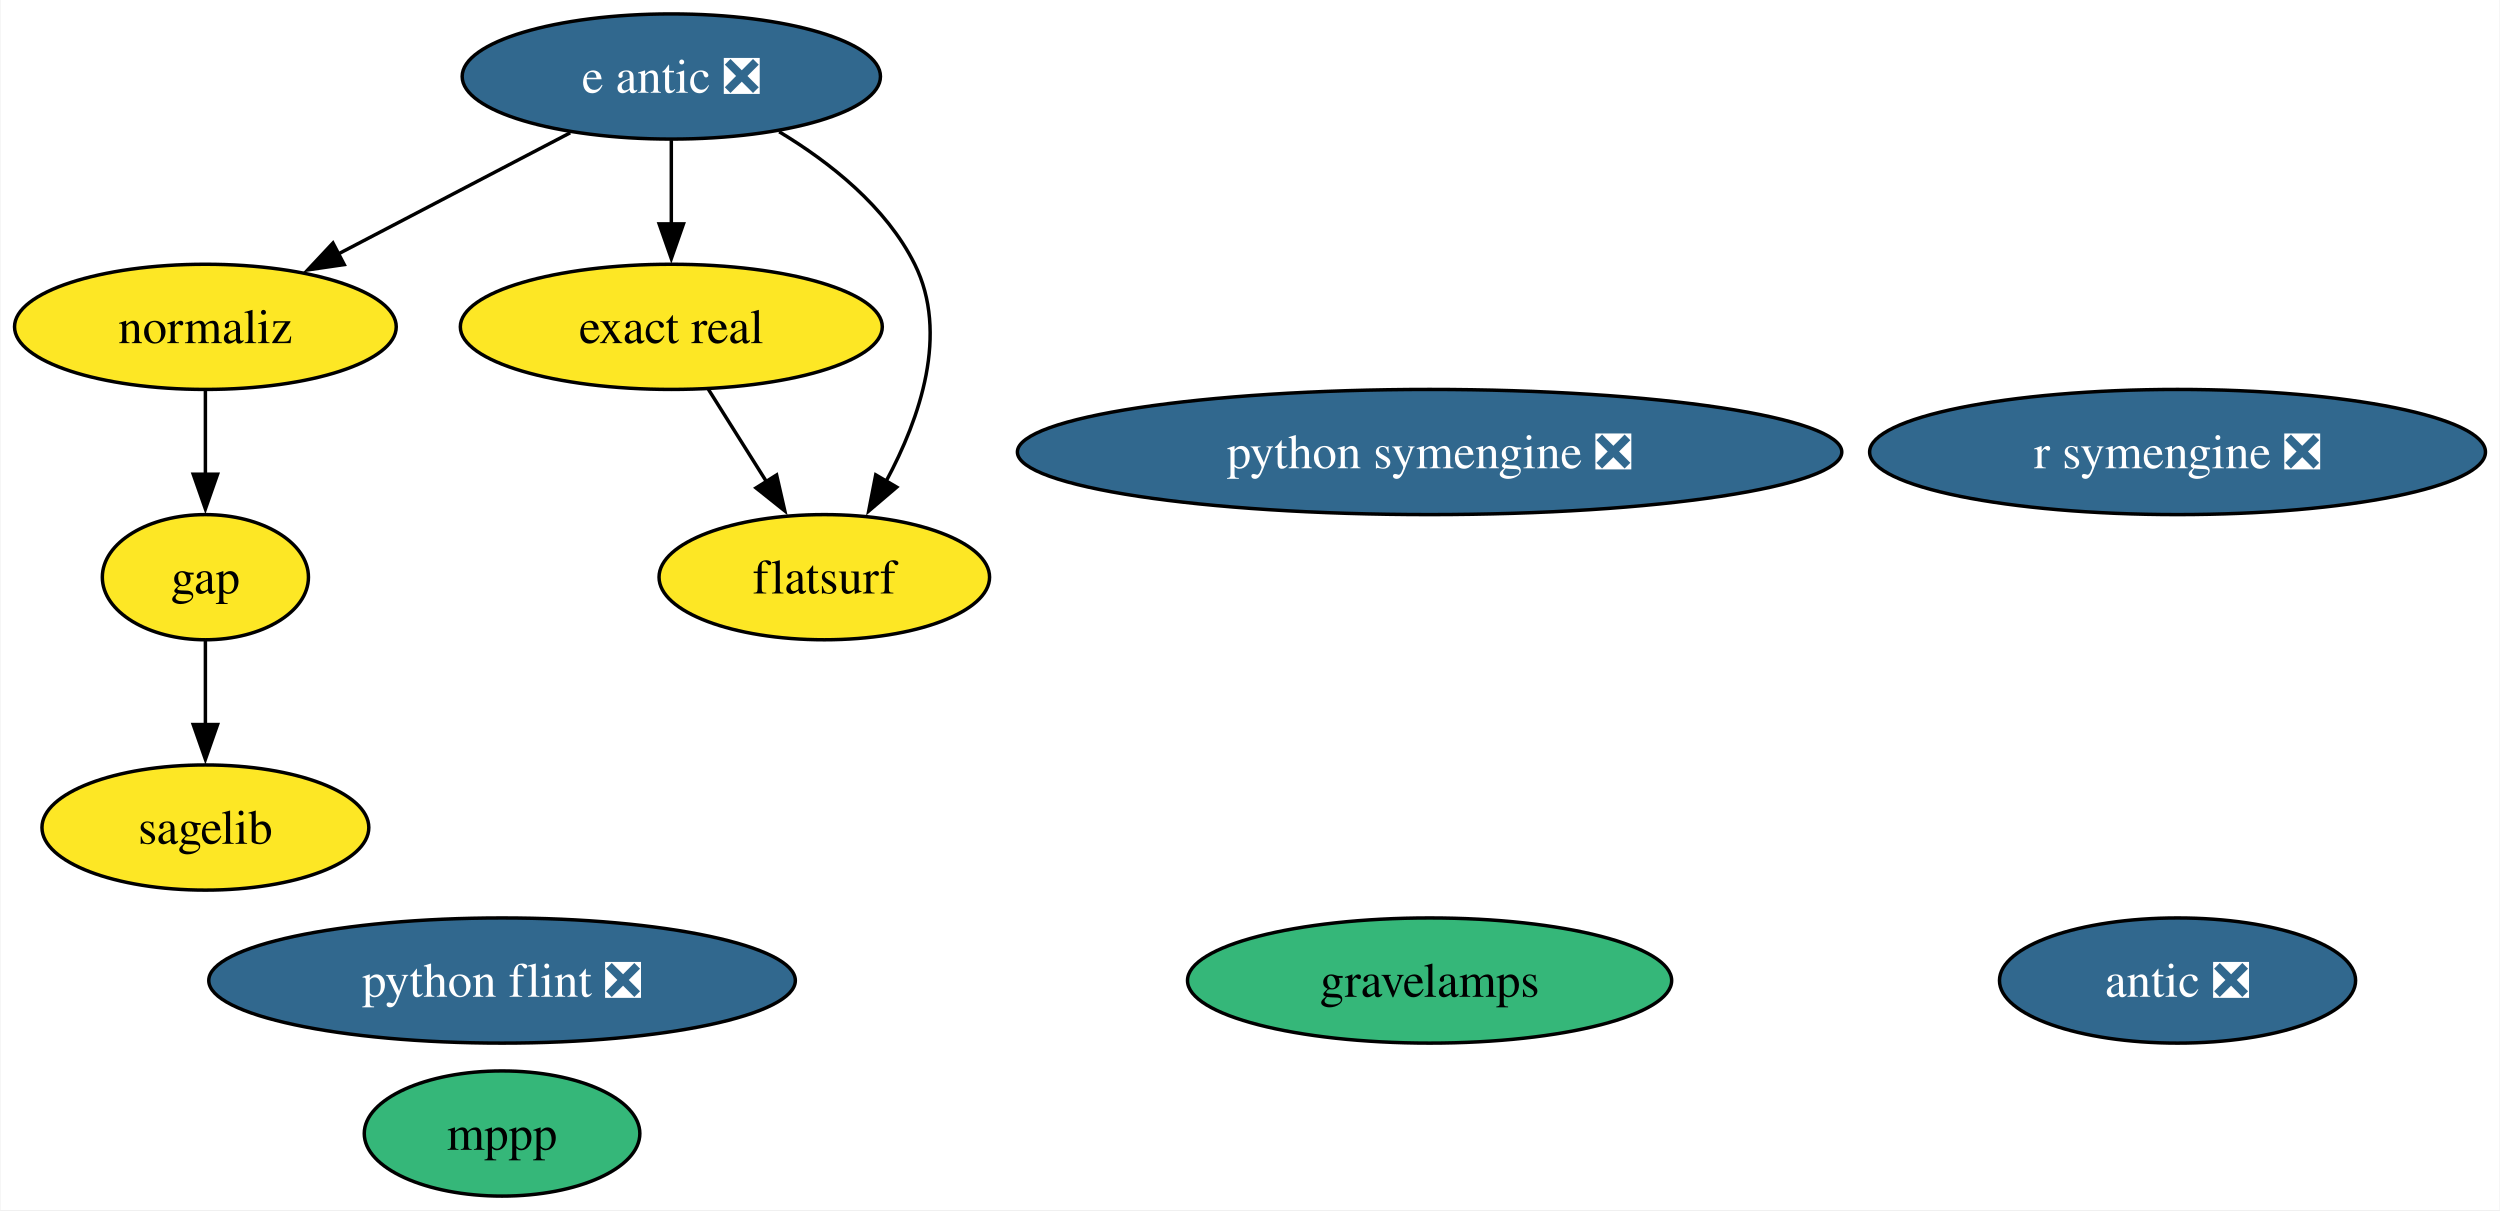
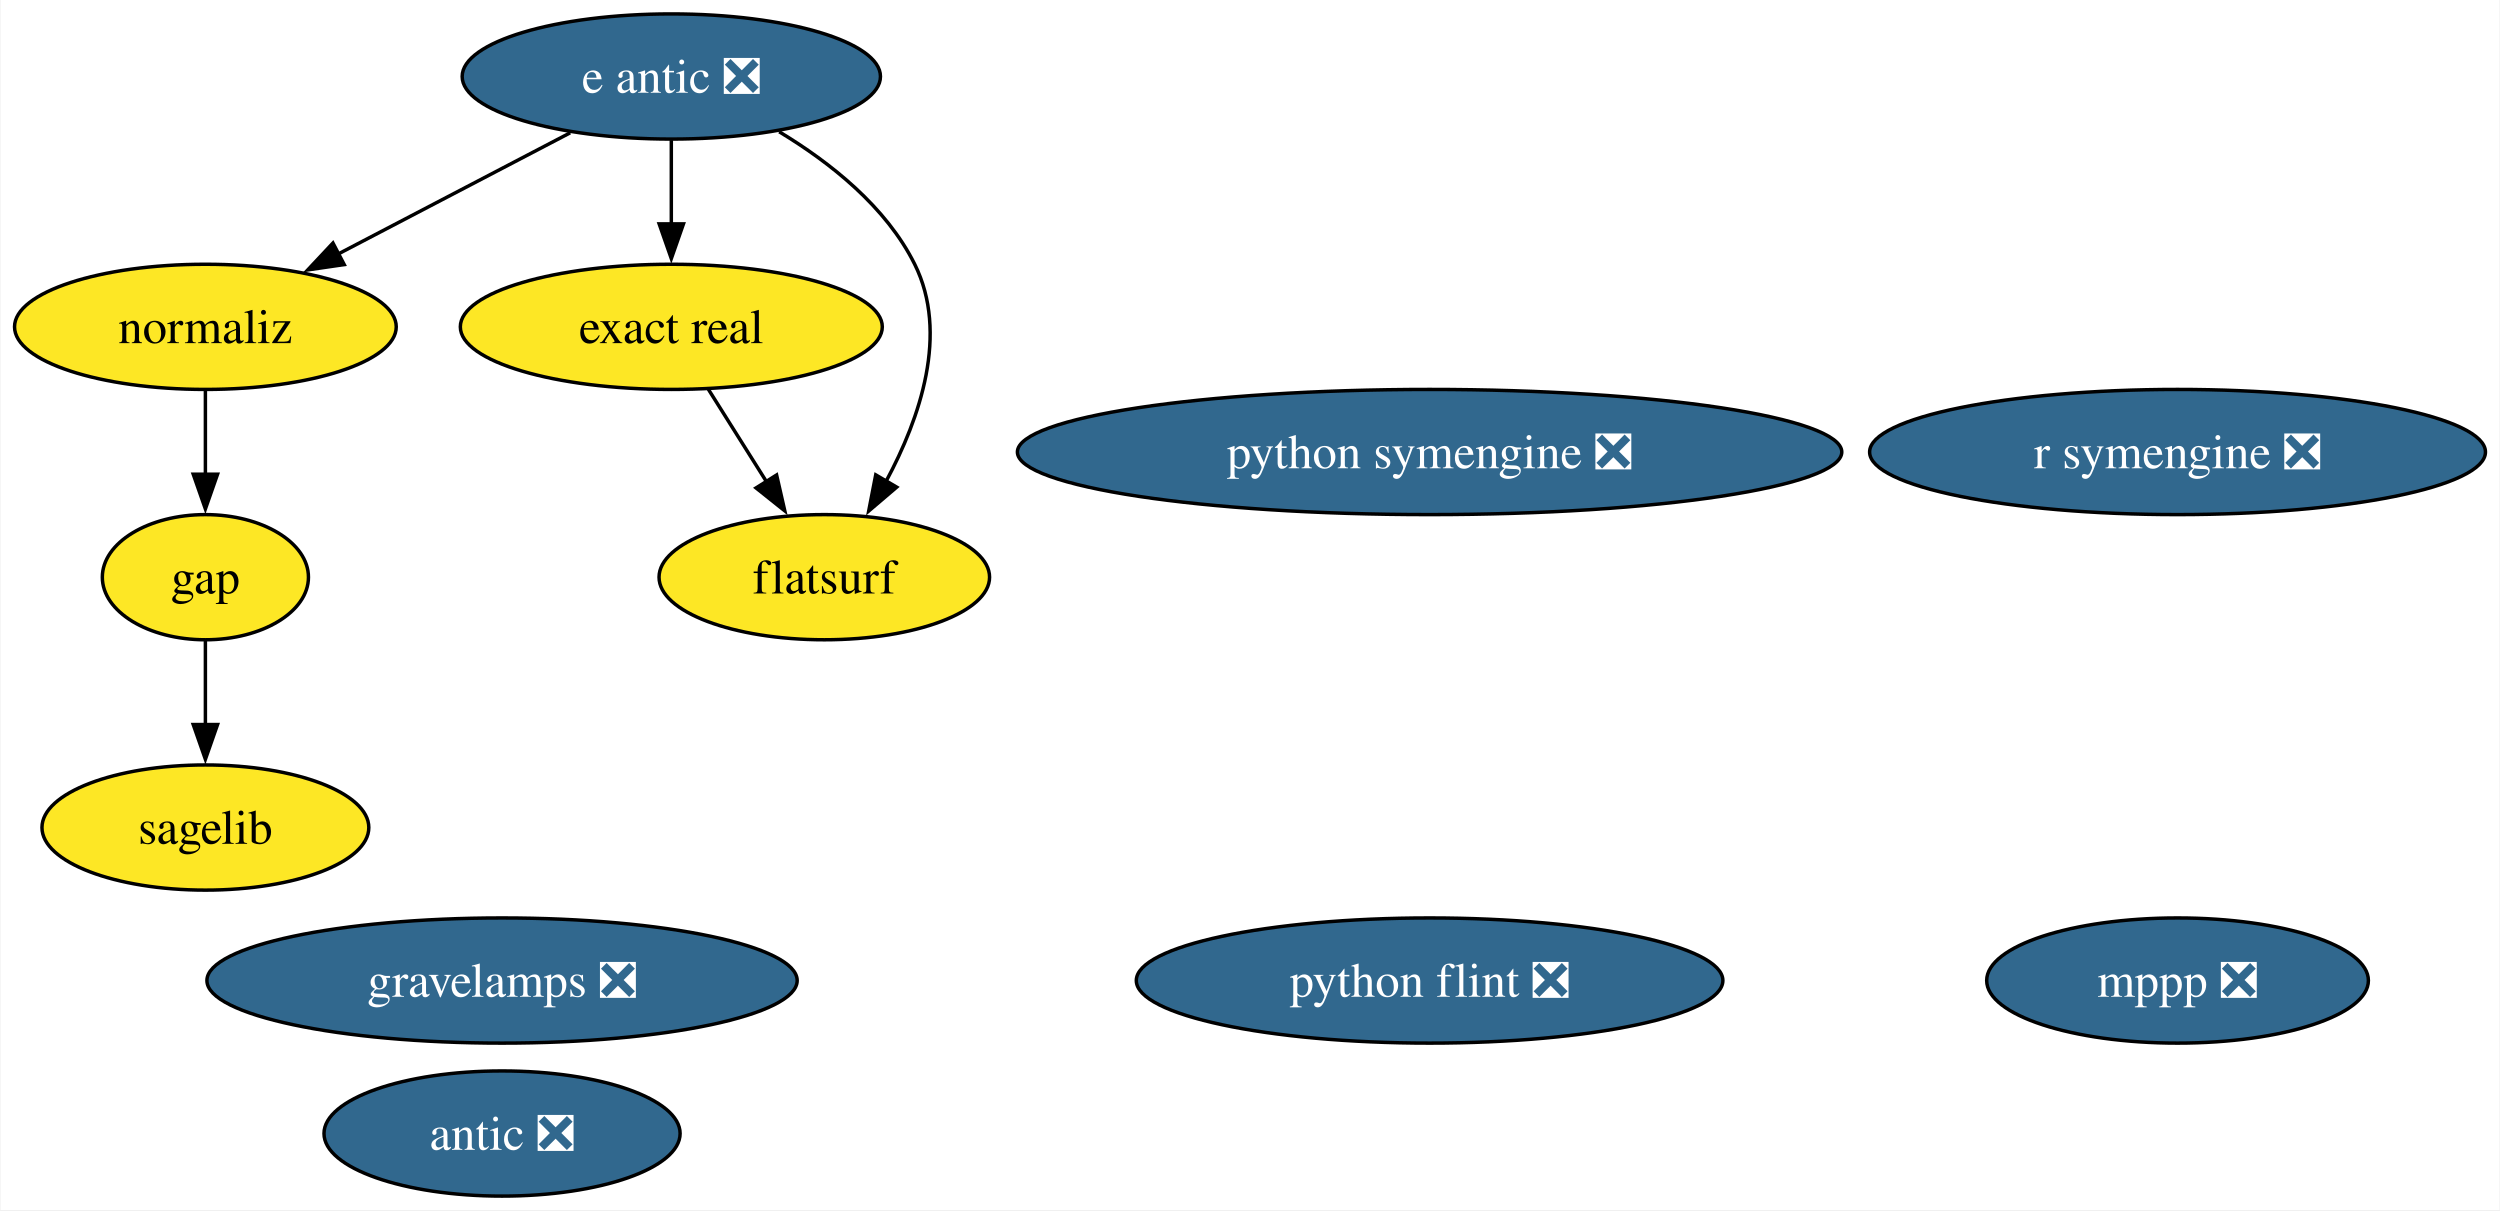
<svg xmlns="http://www.w3.org/2000/svg" xmlns:xlink="http://www.w3.org/1999/xlink" width="719pt" height="348pt" viewBox="0.00 0.00 718.64 348.00">
  <g id="graph0" class="graph" transform="scale(1 1) rotate(0) translate(4 344)">
    <polygon fill="white" stroke="none" points="-4,4 -4,-344 714.64,-344 714.64,4 -4,4" />
    <g id="node1" class="node">
      <g id="a_node1">
        <a xlink:href="https://github.com/conda-forge/gap-feedstock" xlink:title="gap">
          <ellipse fill="#fde725" stroke="black" cx="54.89" cy="-178" rx="29.64" ry="18" />
          <text text-anchor="middle" x="54.89" y="-173.32" font-family="Times,serif" font-size="14.00">gap</text>
        </a>
      </g>
    </g>
    <g id="node4" class="node">
      <g id="a_node4">
        <a xlink:href="https://github.com/conda-forge/sagelib-feedstock" xlink:title="sagelib">
          <ellipse fill="#fde725" stroke="black" cx="54.89" cy="-106" rx="47" ry="18" />
          <text text-anchor="middle" x="54.89" y="-101.33" font-family="Times,serif" font-size="14.00">sagelib</text>
        </a>
      </g>
    </g>
    <g id="edge1" class="edge">
      <path fill="none" stroke="black" d="M54.89,-159.7C54.89,-152.41 54.89,-143.73 54.89,-135.54" />
      <polygon fill="black" stroke="black" points="58.39,-135.62 54.89,-125.62 51.39,-135.62 58.39,-135.62" />
    </g>
    <g id="node2" class="node">
      <g id="a_node2">
-         <a xlink:href="https://github.com/conda-forge/mppp-feedstock" xlink:title="mppp">
-           <ellipse fill="#35b779" stroke="black" cx="140.21" cy="-18" rx="39.63" ry="18" />
-           <text text-anchor="middle" x="140.21" y="-13.32" font-family="Times,serif" font-size="14.00">mppp</text>
+         <a xlink:href="https://github.com/conda-forge/mppp-feedstock/pull/64" xlink:title="mppp ❎">
+           <ellipse fill="#31688e" stroke="black" cx="622.08" cy="-62" rx="54.89" ry="18" />
+           <text text-anchor="middle" x="622.08" y="-57.33" font-family="Times,serif" font-size="14.00" fill="white">mppp ❎</text>
        </a>
      </g>
    </g>
    <g id="node3" class="node">
      <g id="a_node3">
        <a xlink:href="https://github.com/conda-forge/python-symengine-feedstock/pull/57" xlink:title="python symengine ❎">
          <ellipse fill="#31688e" stroke="black" cx="406.97" cy="-214" rx="118.55" ry="18" />
          <text text-anchor="middle" x="406.97" y="-209.32" font-family="Times,serif" font-size="14.00" fill="white">python symengine ❎</text>
        </a>
      </g>
    </g>
    <g id="node5" class="node">
      <g id="a_node5">
        <a xlink:href="https://github.com/conda-forge/python-flint-feedstock/pull/43" xlink:title="python flint ❎">
-           <ellipse fill="#31688e" stroke="black" cx="140.21" cy="-62" rx="84.35" ry="18" />
-           <text text-anchor="middle" x="140.21" y="-57.33" font-family="Times,serif" font-size="14.00" fill="white">python flint ❎</text>
+           <ellipse fill="#31688e" stroke="black" cx="406.97" cy="-62" rx="84.35" ry="18" />
+           <text text-anchor="middle" x="406.97" y="-57.33" font-family="Times,serif" font-size="14.00" fill="white">python flint ❎</text>
        </a>
      </g>
    </g>
    <g id="node6" class="node">
      <g id="a_node6">
        <a xlink:href="https://github.com/conda-forge/e-antic-feedstock/pull/61" xlink:title="e antic ❎">
          <ellipse fill="#31688e" stroke="black" cx="188.89" cy="-322" rx="60.15" ry="18" />
          <text text-anchor="middle" x="188.89" y="-317.32" font-family="Times,serif" font-size="14.00" fill="white">e antic ❎</text>
        </a>
      </g>
    </g>
    <g id="node7" class="node">
      <g id="a_node7">
        <a xlink:href="https://github.com/conda-forge/normaliz-feedstock" xlink:title="normaliz">
          <ellipse fill="#fde725" stroke="black" cx="54.89" cy="-250" rx="54.89" ry="18" />
          <text text-anchor="middle" x="54.89" y="-245.32" font-family="Times,serif" font-size="14.00">normaliz</text>
        </a>
      </g>
    </g>
    <g id="edge4" class="edge">
      <path fill="none" stroke="black" d="M159.81,-305.81C140.23,-295.58 114.21,-281.99 92.98,-270.9" />
      <polygon fill="black" stroke="black" points="94.82,-267.91 84.33,-266.38 91.58,-274.11 94.82,-267.91" />
    </g>
    <g id="node10" class="node">
      <g id="a_node10">
        <a xlink:href="https://github.com/conda-forge/exact-real-feedstock" xlink:title="exact real">
          <ellipse fill="#fde725" stroke="black" cx="188.89" cy="-250" rx="60.68" ry="18" />
          <text text-anchor="middle" x="188.89" y="-245.32" font-family="Times,serif" font-size="14.00">exact real</text>
        </a>
      </g>
    </g>
    <g id="edge2" class="edge">
      <path fill="none" stroke="black" d="M188.89,-303.7C188.89,-296.41 188.89,-287.73 188.89,-279.54" />
      <polygon fill="black" stroke="black" points="192.39,-279.62 188.89,-269.62 185.39,-279.62 192.39,-279.62" />
    </g>
    <g id="node11" class="node">
      <g id="a_node11">
        <a xlink:href="https://github.com/conda-forge/flatsurf-feedstock" xlink:title="flatsurf">
          <ellipse fill="#fde725" stroke="black" cx="232.89" cy="-178" rx="47.53" ry="18" />
          <text text-anchor="middle" x="232.89" y="-173.32" font-family="Times,serif" font-size="14.00">flatsurf</text>
        </a>
      </g>
    </g>
    <g id="edge3" class="edge">
      <path fill="none" stroke="black" d="M219.91,-306.11C234.59,-297.26 250.68,-284.52 258.89,-268 268.77,-248.12 260.46,-223.82 250.69,-205.64" />
      <polygon fill="black" stroke="black" points="253.72,-203.9 245.66,-197.03 247.68,-207.43 253.72,-203.9" />
    </g>
    <g id="edge5" class="edge">
      <path fill="none" stroke="black" d="M54.89,-231.7C54.89,-224.41 54.89,-215.73 54.89,-207.54" />
      <polygon fill="black" stroke="black" points="58.39,-207.62 54.89,-197.62 51.39,-207.62 58.39,-207.62" />
    </g>
    <g id="node8" class="node">
      <g id="a_node8">
        <a xlink:href="https://github.com/conda-forge/antic-feedstock/pull/14" xlink:title="antic ❎">
-           <ellipse fill="#31688e" stroke="black" cx="622.08" cy="-62" rx="51.21" ry="18" />
-           <text text-anchor="middle" x="622.08" y="-57.33" font-family="Times,serif" font-size="14.00" fill="white">antic ❎</text>
+           <ellipse fill="#31688e" stroke="black" cx="140.21" cy="-18" rx="51.21" ry="18" />
+           <text text-anchor="middle" x="140.21" y="-13.32" font-family="Times,serif" font-size="14.00" fill="white">antic ❎</text>
        </a>
      </g>
    </g>
    <g id="node9" class="node">
      <g id="a_node9">
        <a xlink:href="https://github.com/conda-forge/r-symengine-feedstock/pull/12" xlink:title="r symengine ❎">
          <ellipse fill="#31688e" stroke="black" cx="622.08" cy="-214" rx="88.56" ry="18" />
          <text text-anchor="middle" x="622.08" y="-209.32" font-family="Times,serif" font-size="14.00" fill="white">r symengine ❎</text>
        </a>
      </g>
    </g>
    <g id="edge6" class="edge">
      <path fill="none" stroke="black" d="M199.54,-232.05C204.57,-224.06 210.68,-214.33 216.3,-205.4" />
      <polygon fill="black" stroke="black" points="219.17,-207.4 221.53,-197.07 213.25,-203.67 219.17,-207.4" />
    </g>
    <g id="node12" class="node">
      <g id="a_node12">
-         <a xlink:href="https://github.com/conda-forge/gravelamps-feedstock" xlink:title="gravelamps">
-           <ellipse fill="#35b779" stroke="black" cx="406.97" cy="-62" rx="69.62" ry="18" />
-           <text text-anchor="middle" x="406.97" y="-57.33" font-family="Times,serif" font-size="14.00">gravelamps</text>
+         <a xlink:href="https://github.com/conda-forge/gravelamps-feedstock/pull/12" xlink:title="gravelamps ❎">
+           <ellipse fill="#31688e" stroke="black" cx="140.21" cy="-62" rx="84.88" ry="18" />
+           <text text-anchor="middle" x="140.21" y="-57.33" font-family="Times,serif" font-size="14.00" fill="white">gravelamps ❎</text>
        </a>
      </g>
    </g>
  </g>
</svg>
